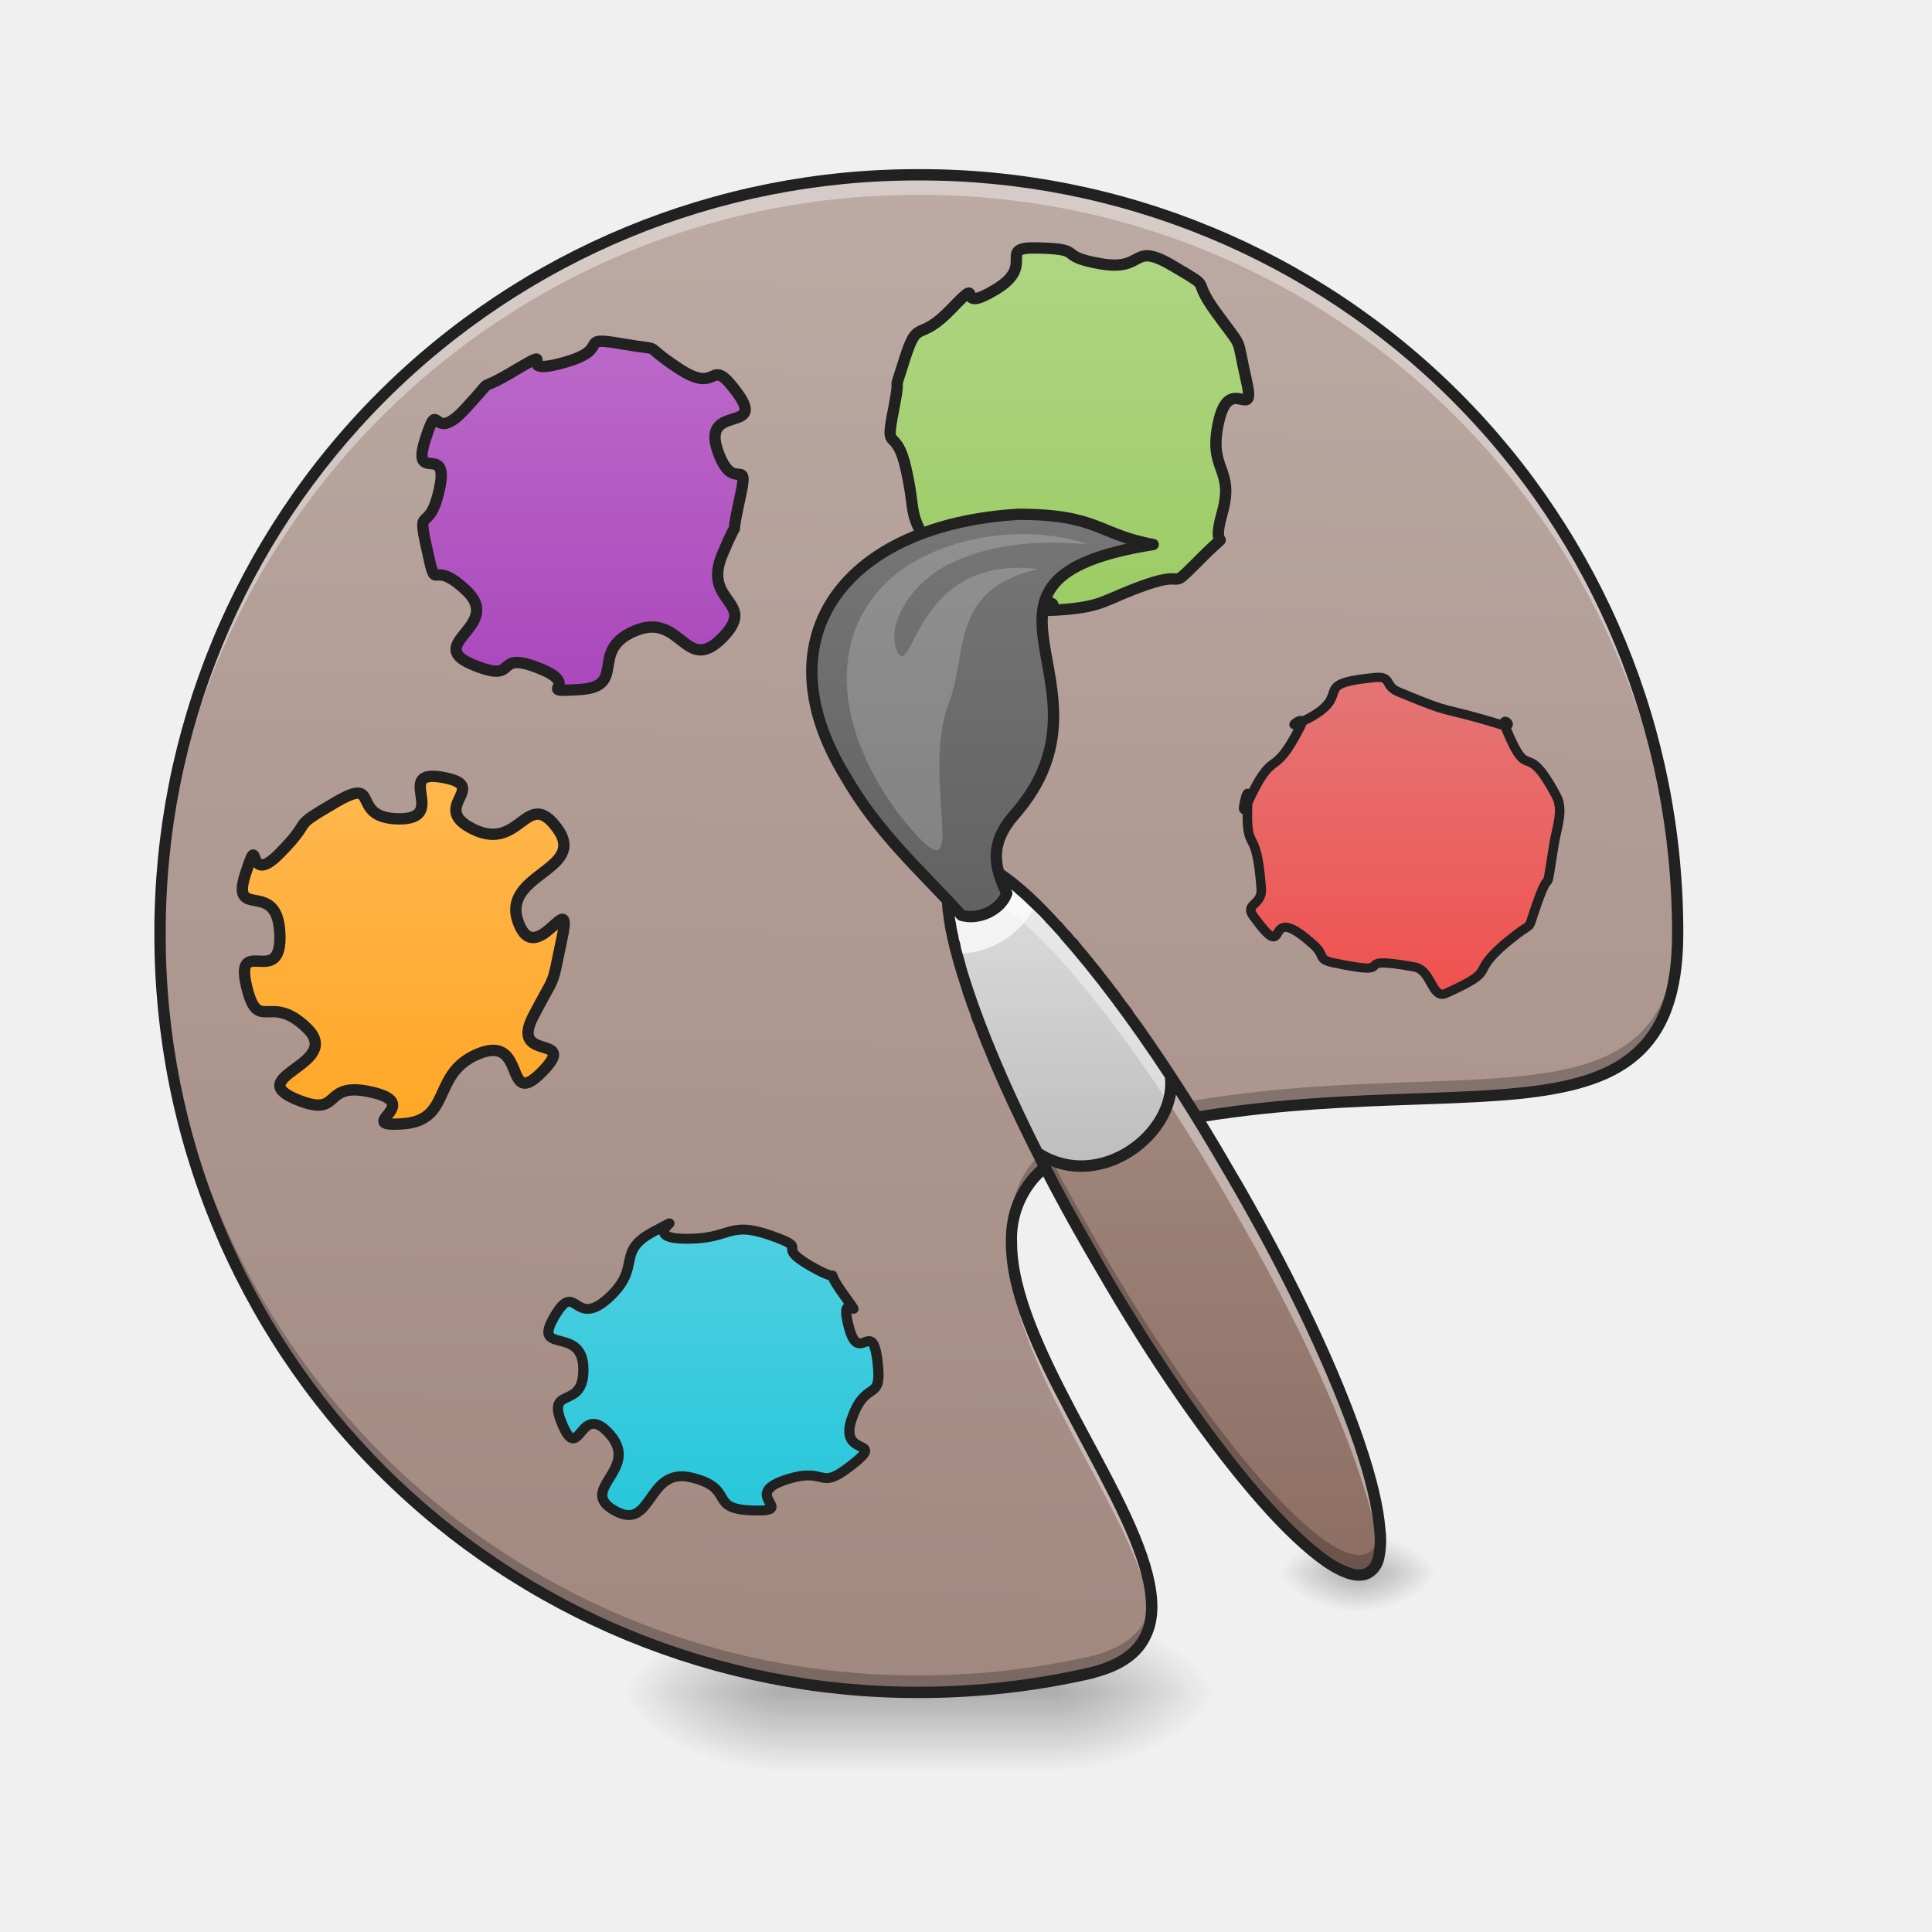
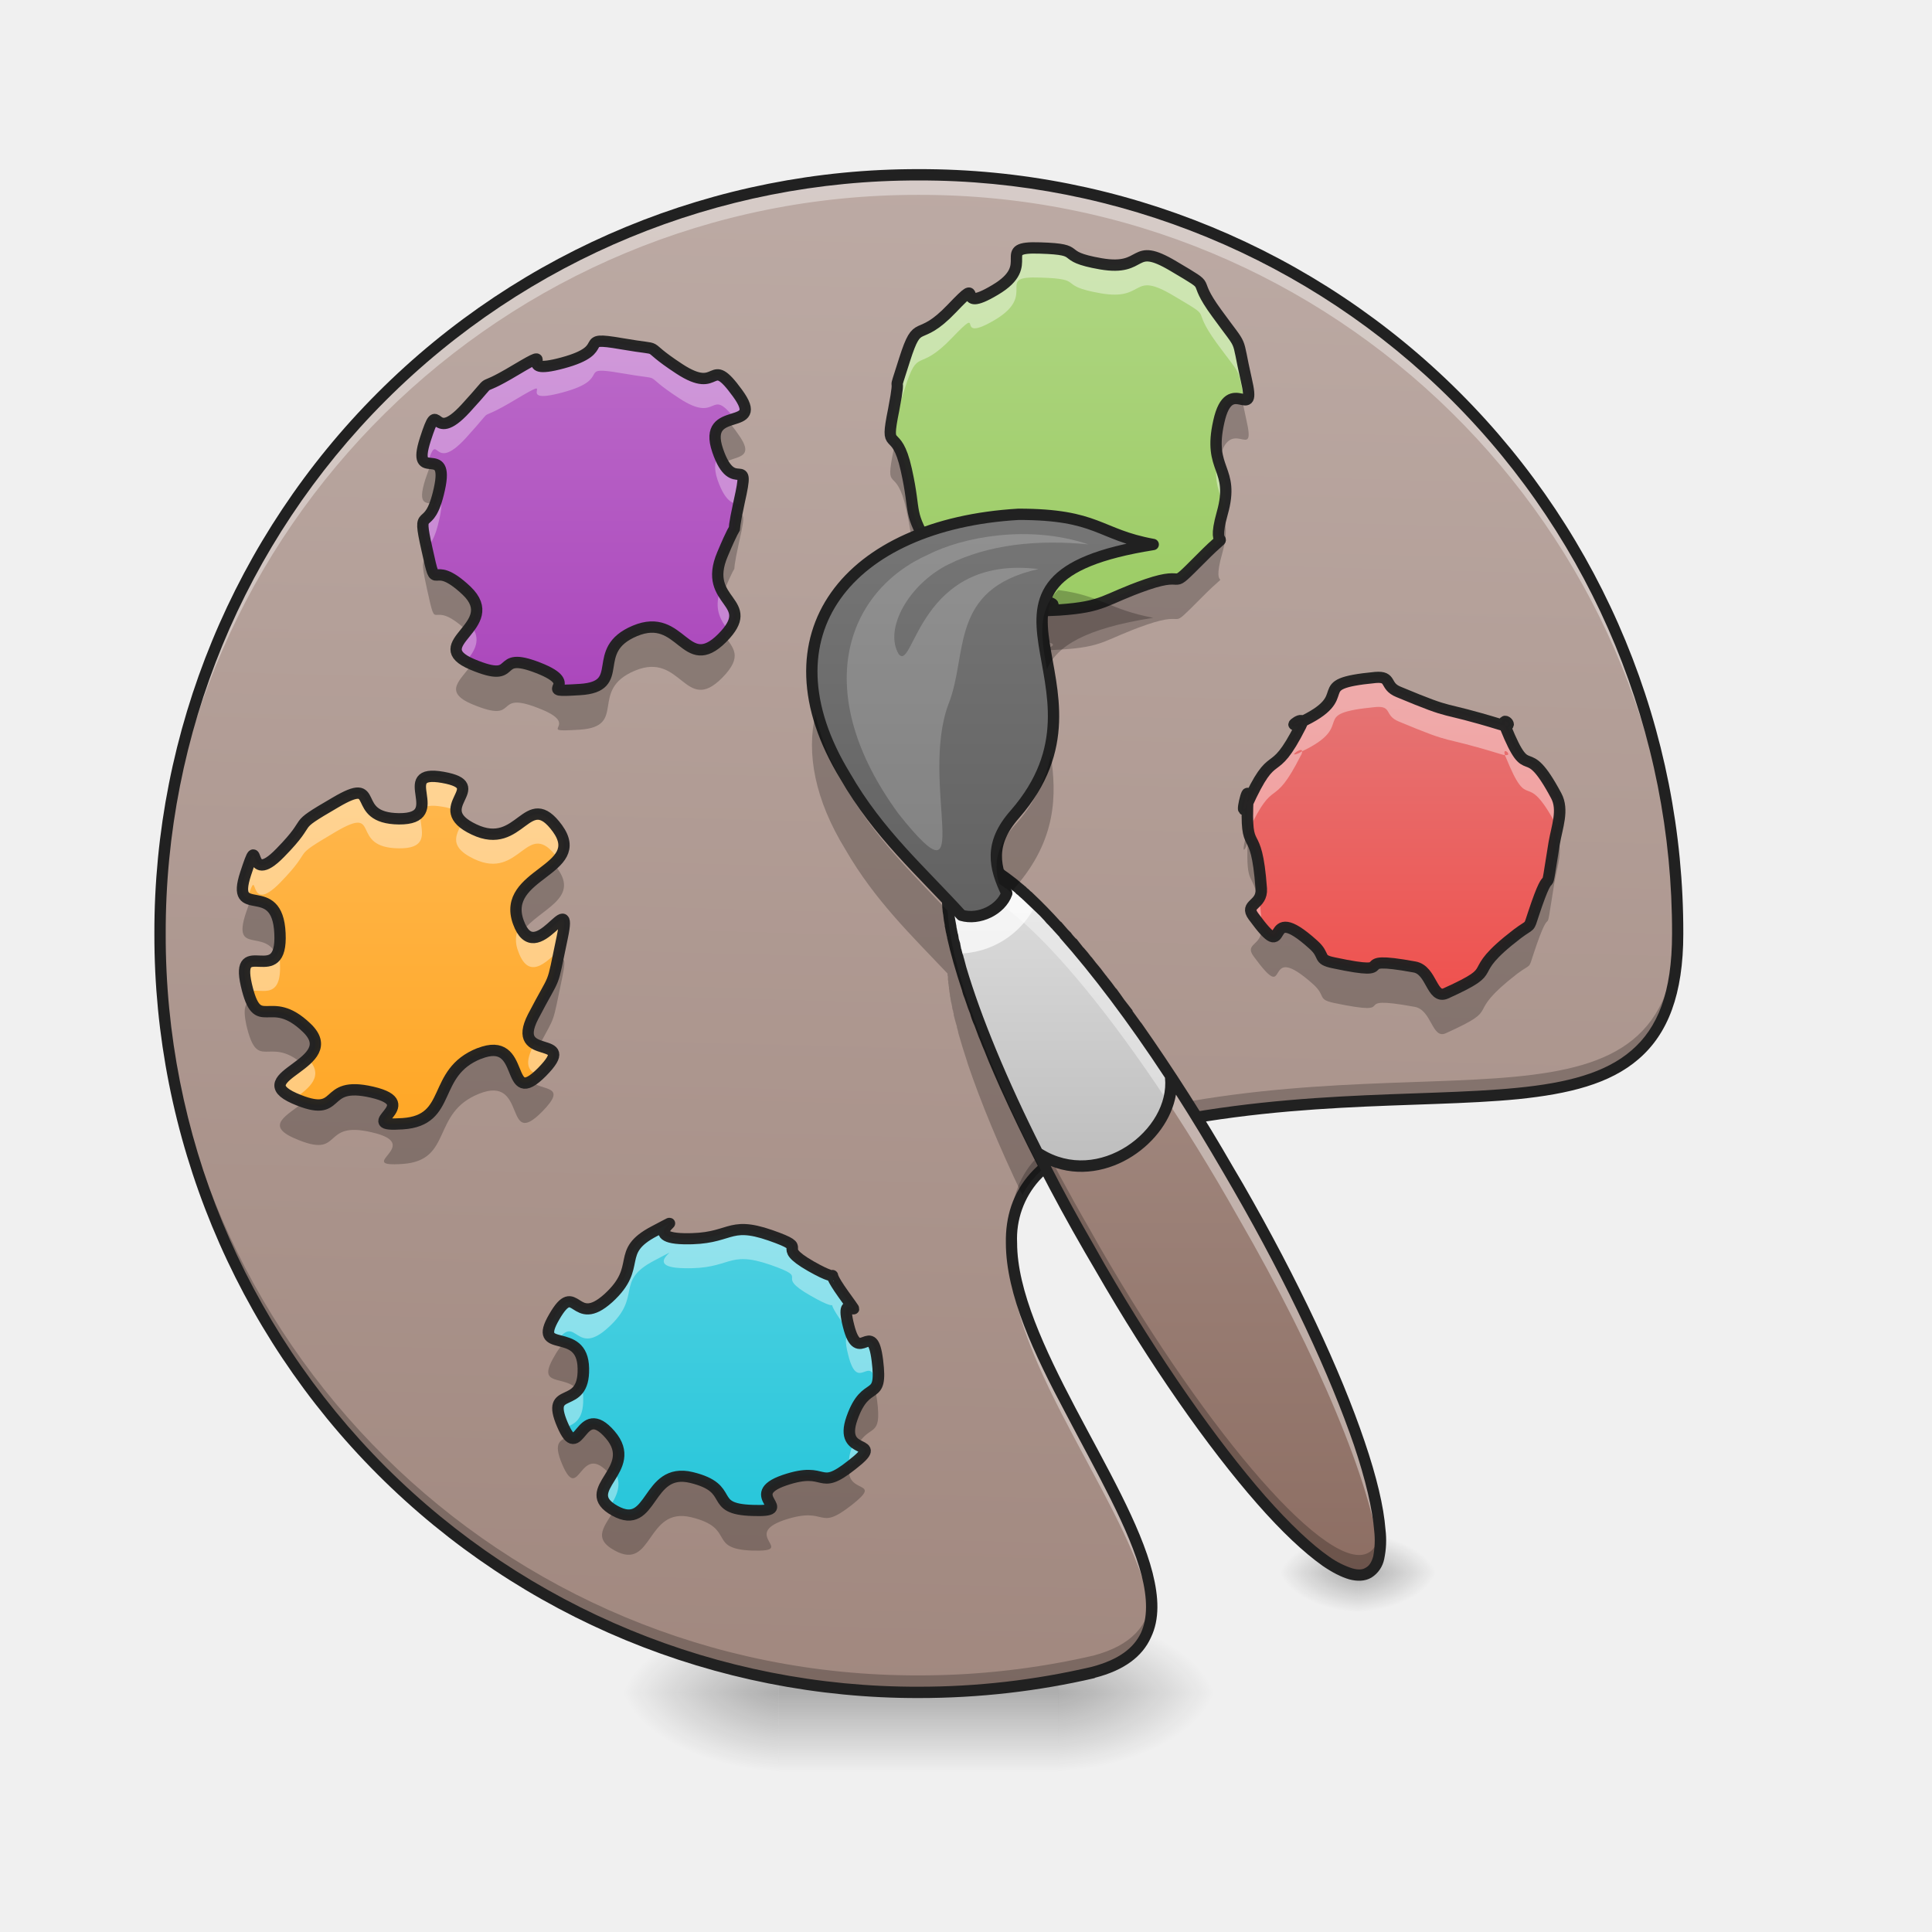
- <svg xmlns="http://www.w3.org/2000/svg" width="22pt" height="22pt" viewBox="0 0 22 22">
+ <svg xmlns="http://www.w3.org/2000/svg" width="22" height="22">
  <defs>
    <radialGradient id="a" gradientUnits="userSpaceOnUse" cx="450.909" cy="189.579" fx="450.909" fy="189.579" r="21.167" gradientTransform="matrix(0 -.05372 -.09669 0 30.155 43.722)">
      <stop offset="0" stop-opacity=".314" />
      <stop offset=".222" stop-opacity=".275" />
      <stop offset="1" stop-opacity="0" />
    </radialGradient>
    <radialGradient id="b" gradientUnits="userSpaceOnUse" cx="450.909" cy="189.579" fx="450.909" fy="189.579" r="21.167" gradientTransform="matrix(0 .05372 .09669 0 -9.234 -5.175)">
      <stop offset="0" stop-opacity=".314" />
      <stop offset=".222" stop-opacity=".275" />
      <stop offset="1" stop-opacity="0" />
    </radialGradient>
    <radialGradient id="c" gradientUnits="userSpaceOnUse" cx="450.909" cy="189.579" fx="450.909" fy="189.579" r="21.167" gradientTransform="matrix(0 -.05372 .09669 0 -9.234 43.722)">
      <stop offset="0" stop-opacity=".314" />
      <stop offset=".222" stop-opacity=".275" />
      <stop offset="1" stop-opacity="0" />
    </radialGradient>
    <radialGradient id="d" gradientUnits="userSpaceOnUse" cx="450.909" cy="189.579" fx="450.909" fy="189.579" r="21.167" gradientTransform="matrix(0 .05372 -.09669 0 30.155 -5.175)">
      <stop offset="0" stop-opacity=".314" />
      <stop offset=".222" stop-opacity=".275" />
      <stop offset="1" stop-opacity="0" />
    </radialGradient>
    <linearGradient id="e" gradientUnits="userSpaceOnUse" x1="255.323" y1="233.5" x2="255.323" y2="254.667" gradientTransform="matrix(.00919 0 0 .04297 8.115 9.24)">
      <stop offset="0" stop-opacity=".275" />
      <stop offset="1" stop-opacity="0" />
    </linearGradient>
    <linearGradient id="f" gradientUnits="userSpaceOnUse" x1="222.223" y1="233.5" x2="232.806" y2="-168.667" gradientTransform="matrix(.04297 0 0 .04297 -.454 9.24)">
      <stop offset="0" stop-color="#a1887f" />
      <stop offset="1" stop-color="#bcaaa4" />
    </linearGradient>
-     <linearGradient id="g" gradientUnits="userSpaceOnUse" x1="316.08" y1="-15.064" x2="316.08" y2="-105.023" gradientTransform="scale(.80698)">
+     <linearGradient id="g" gradientUnits="userSpaceOnUse" x1="316.08" y1="-15.064" x2="316.08" y2="-105.023" gradientTransform="matrix(.0388 0 0 .03757 -4.146 17.949)">
      <stop offset="0" stop-color="#26c6da" />
      <stop offset="1" stop-color="#4dd0e1" />
    </linearGradient>
-     <linearGradient id="h" gradientUnits="userSpaceOnUse" x1="316.08" y1="-15.064" x2="316.08" y2="-105.023">
+     <linearGradient id="h" gradientUnits="userSpaceOnUse" x1="316.08" y1="-15.064" x2="316.08" y2="-105.023" gradientTransform="matrix(.04297 0 0 .04297 -9.072 13.458)">
      <stop offset="0" stop-color="#ffa726" />
      <stop offset="1" stop-color="#ffb74d" />
    </linearGradient>
-     <linearGradient id="i" gradientUnits="userSpaceOnUse" x1="316.08" y1="-15.064" x2="316.08" y2="-105.023">
+     <linearGradient id="i" gradientUnits="userSpaceOnUse" x1="316.08" y1="-15.064" x2="316.08" y2="-105.023" gradientTransform="matrix(.04297 0 0 .04297 -7.034 8.512)">
      <stop offset="0" stop-color="#ab47bc" />
      <stop offset="1" stop-color="#ba68c8" />
    </linearGradient>
-     <linearGradient id="j" gradientUnits="userSpaceOnUse" x1="316.08" y1="-15.064" x2="316.08" y2="-105.023">
+     <linearGradient id="j" gradientUnits="userSpaceOnUse" x1="316.08" y1="-15.064" x2="316.08" y2="-105.023" gradientTransform="matrix(.04297 0 0 .04297 -1.577 7.602)">
      <stop offset="0" stop-color="#9ccc65" />
      <stop offset="1" stop-color="#aed581" />
    </linearGradient>
    <radialGradient id="k" gradientUnits="userSpaceOnUse" cx="450.909" cy="189.579" fx="450.909" fy="189.579" r="21.167" gradientTransform="matrix(0 -.02686 -.04834 0 24.514 30.133)">
      <stop offset="0" stop-opacity=".314" />
      <stop offset=".222" stop-opacity=".275" />
      <stop offset="1" stop-opacity="0" />
    </radialGradient>
    <radialGradient id="l" gradientUnits="userSpaceOnUse" cx="450.909" cy="189.579" fx="450.909" fy="189.579" r="21.167" gradientTransform="matrix(0 .02686 .04834 0 6.412 5.685)">
      <stop offset="0" stop-opacity=".314" />
      <stop offset=".222" stop-opacity=".275" />
      <stop offset="1" stop-opacity="0" />
    </radialGradient>
    <radialGradient id="m" gradientUnits="userSpaceOnUse" cx="450.909" cy="189.579" fx="450.909" fy="189.579" r="21.167" gradientTransform="matrix(0 -.02686 .04834 0 6.412 30.133)">
      <stop offset="0" stop-opacity=".314" />
      <stop offset=".222" stop-opacity=".275" />
      <stop offset="1" stop-opacity="0" />
    </radialGradient>
    <radialGradient id="n" gradientUnits="userSpaceOnUse" cx="450.909" cy="189.579" fx="450.909" fy="189.579" r="21.167" gradientTransform="matrix(0 .02686 -.04834 0 24.514 5.685)">
      <stop offset="0" stop-opacity=".314" />
      <stop offset=".222" stop-opacity=".275" />
      <stop offset="1" stop-opacity="0" />
    </radialGradient>
    <linearGradient id="o" gradientUnits="userSpaceOnUse" x1="187.386" y1="195.04" x2="256.178" y2="75.89" gradientTransform="scale(.04297) rotate(-30 650.285 122.346)">
      <stop offset="0" stop-color="#8d6e63" />
      <stop offset="1" stop-color="#a1887f" />
    </linearGradient>
    <linearGradient id="p" gradientUnits="userSpaceOnUse" x1="221.972" y1="92.803" x2="264.305" y2="19.479" gradientTransform="scale(.04297) rotate(-30 650.285 122.346)">
      <stop offset="0" stop-color="#bdbdbd" />
      <stop offset="1" stop-color="#e0e0e0" />
    </linearGradient>
    <linearGradient id="q" gradientUnits="userSpaceOnUse" x1="243.417" y1="64.167" x2="243.417" y2="-41.667" gradientTransform="translate(0 -31.75)">
      <stop offset="0" stop-color="#616161" />
      <stop offset="1" stop-color="#757575" />
    </linearGradient>
-     <linearGradient id="r" gradientUnits="userSpaceOnUse" x1="316.08" y1="-15.064" x2="316.08" y2="-105.023">
+     <linearGradient id="r" gradientUnits="userSpaceOnUse" x1="316.08" y1="-15.064" x2="316.08" y2="-105.023" gradientTransform="matrix(.03618 0 0 .03514 4.356 11.713)">
      <stop offset="0" stop-color="#ef5350" />
      <stop offset="1" stop-color="#e57373" />
    </linearGradient>
  </defs>
  <path d="M12.05 19.273h1.821v-.91h-1.82zm0 0" fill="url(#a)" />
  <path d="M8.867 19.273H7.051v.91h1.816zm0 0" fill="url(#b)" />
  <path d="M8.867 19.273H7.051v-.91h1.816zm0 0" fill="url(#c)" />
  <path d="M12.05 19.273h1.821v.91h-1.82zm0 0" fill="url(#d)" />
  <path d="M8.867 19.047h3.184v1.137H8.867zm0 0" fill="url(#e)" />
  <path d="M10.46 1.992a8.621 8.621 0 0 0-8.64 8.64 8.624 8.624 0 0 0 8.64 8.641c.688 0 1.352-.078 1.993-.23 2.555-.68-3.355-5.227.281-6.137 3.641-.91 6.368.453 6.368-2.273 0-4.79-3.852-8.64-8.641-8.64zm0 0" fill="url(#f)" />
-   <path d="M271.896-23.481c-10.397 3.691 3.33 7.802-7.554 7.383-10.802-.336-3.736-5.37-14.458-8.055-10.721-2.684-9.015 13.34-18.113 8.139-9.097-5.202 6.092-9.984-1.137-18.626-7.229-8.641-7.147 7.551-11.29-2.433-4.142-9.984 5.198-3.104 4.955-13.76-.163-10.654-12.265-3.103-6.904-12.584 5.28-9.48 4.548 3.104 12.833-4.614 8.285-7.803 1.381-11.243 10.884-16.36 9.503-5.118-4.305 1.593 6.985 1.845 11.372.252 10.154-4.53 20.469-.839 10.234 3.692.406 2.098 9.584 7.551 9.179 5.37 1.869-1.594 7.717 6.88 5.93 8.557-1.3-2.35 1.218 7.718 2.437 10.068 5.523-2.265 6.823 8.474 1.3 10.74-2.6 4.111-6.01 14.095-3.412 9.9 8.447 4.614 0 11.41-8.367 6.88-5.524.084-16.002 3.776zm0 0" transform="matrix(.0481 0 0 .04656 -4.146 17.949)" fill="url(#g)" stroke-width="2.421" stroke-linecap="round" stroke-linejoin="round" stroke="#212121" />
-   <path d="M338.093-34.015c-12.817 5.09-6.909 17.725-20.271 18.634-13.363.91 6-5.09-8.09-8.363-13.999-3.272-7.272 7.454-20.635 1.637-13.271-5.909 13.272-9.181 3.273-18.726-9.908-9.544-12.908 2-15.999-11.363-3-13.362 9.636 1.182 8.908-13.635-.636-14.816-13.271-3.09-9.09-15.816 4.182-12.726-.363 4.272 9.181-5.545 9.545-9.727 2-6 14.635-13.363 12.545-7.362 3.364 4.182 16.817 4.364 13.453.09-1.636-13.363 11.635-11 13.18 2.364-4.181 7.91 8.272 13.818 12.363 5.908 13.999-11.363 22.089-.273 8.09 11.18-14.999 11.908-10.363 24.816 4.636 12.908 14.635-10.181 11.636 4.09-3 14.363-1.364 8.727-7.727 20.998-6.272 12.272 12.544 4.273 2.363 14.635-10.18 10.272-3.817-9.999-16.634-4.908zm0 0" transform="matrix(.04297 0 0 .04297 -9.072 13.458)" fill="url(#h)" stroke-width="3" stroke-linecap="round" stroke-linejoin="round" stroke="#212121" />
-   <path d="M331.949-30.913c-12.363 5.182-1.818 14.817-14.635 15.544-12.817.819 1.363-.909-10.999-5.726-12.362-4.818-4.454 4.545-17.453-.91-12.908-5.453 8.272-10.18-1.545-19.543-9.908-9.363-7.636 1.909-10.454-10.908-2.909-12.817.455-3.272 3.273-15.998 2.818-12.726-7.636-1-3.727-13.181 3.908-12.18 1.272 2 10.635-8.181 9.272-10.09 1.273-3 13.362-10.272 12.09-7.18-1.454 1.91 12.363-1.818 13.817-3.727 3-7.272 15.635-5.09 12.635 2.181 4.181-.637 15.271 6.636 11.09 7.272 7.636-4.273 15.453 6.453 7.818 10.727-9.544 2.637-5.272 15.18 4.272 12.545 8.817-.181 5.727 13.545-3 13.726 1.09.818-4.454 13.999-5.545 13.09 9.726 12.271-.091 22.18-9.818 9.817-10.727-7.09-23.09-1.91zm0 0" transform="matrix(.04297 0 0 .04297 -7.034 8.512)" fill="url(#i)" stroke-width="3" stroke-linecap="round" stroke-linejoin="round" stroke="#212121" />
+   <path d="M8.93 16.855c-.5.172.16.364-.364.344-.52-.015-.18-.25-.695-.375-.516-.125-.434.621-.871.38-.438-.243.293-.466-.055-.868-.347-.402-.343.352-.543-.113-.199-.465.25-.145.239-.641-.008-.496-.59-.145-.332-.586.253-.441.218.145.617-.215.398-.363.066-.523.523-.761.457-.239-.207.074.336.085.547.012.488-.21.985-.039.492.172.02.098.46.352.442.25.09-.074.372.32.285.399-.063-.11.058.36.117.468.266-.106.328.394.063.5-.125.192-.289.656-.164.461.406.215 0 .532-.402.32-.265.004-.77.175zm0 0" fill="url(#g)" />
+   <path d="M5.457 11.996c-.55.219-.297.762-.871.8-.574.04.258-.218-.348-.358-.601-.141-.312.32-.886.07-.57-.254.57-.395.14-.805-.426-.41-.554.086-.687-.488-.13-.574.414.05.382-.586-.027-.637-.57-.133-.39-.68.18-.547-.016.184.394-.238.41-.418.086-.258.63-.574.538-.317.144.18.722.187.578.004-.07-.574.5-.472.566.101-.18.34.355.593.532.254.602-.488.95-.011.347.48-.645.511-.446 1.066.2.555.63-.438.5.176-.129.617-.058.375-.332.902-.27.527.54.184.102.629-.438.441-.164-.43-.715-.21zm0 0" fill="url(#h)" />
+   <path d="M7.23 7.184c-.53.222-.078.636-.628.668-.551.035.058-.04-.473-.247s-.191.196-.75-.039c-.555-.234.355-.437-.066-.84-.426-.402-.329.083-.45-.468-.125-.551.02-.14.14-.688.122-.547-.327-.043-.16-.566.169-.524.055.086.458-.352.398-.433.054-.129.574-.441.52-.309-.063.082.531-.078.594-.16.13-.313.672-.219.543.094.18-.027.656.285.477.313.329-.183.664.278.336.46-.41.113-.226.652.183.539.379-.008.246.582-.129.59.047.035-.191.601-.239.563.418.528-.004.954-.422.421-.461-.305-.993-.082zm0 0" fill="url(#i)" />
  <path d="M10.46 1.992a8.621 8.621 0 0 0-8.64 8.754 8.623 8.623 0 0 1 8.64-8.527 8.623 8.623 0 0 1 8.642 8.504v-.09c0-4.79-3.852-8.64-8.641-8.64zm1.06 12.27c-.094 1.226 1.476 3.043 1.59 4.14.117-1-1.497-2.832-1.59-4.14zm0 0" fill="#fff" fill-opacity=".392" />
  <path d="M19.102 10.516c-.051 2.625-2.762 1.296-6.368 2.195-.957.238-1.254.73-1.214 1.34.035-.52.363-.93 1.214-1.145 3.641-.91 6.368.453 6.368-2.273v-.117zm-17.282.02v.097a8.624 8.624 0 0 0 8.64 8.64c.688 0 1.352-.078 1.993-.23.527-.137.692-.445.656-.848-.027.309-.218.54-.656.657a8.798 8.798 0 0 1-1.992.226 8.62 8.62 0 0 1-8.64-8.543zm0 0" fill-opacity=".235" />
-   <path d="M340.572-22.017c-11.544 4-10.999 5.908-23.27 6.726-12.272.727 6.363-1.182-6.09-2.545-12.454-1.273-9.909 1-22.271-4.181-12.453-5.182 1.09 1.727-5.454-9.09-6.545-10.727-3.909-9.09-6.636-21.362-2.727-12.272-5.817-3.636-3.363-15.817 2.363-12.18-.818-1.636 2.909-13.362 3.727-11.635 3.363-3.909 12.544-13.544 9.272-9.727-.091 2 11.453-4.909 11.545-6.817-.454-11.544 11.908-11.09 12.363.364 4 2.091 16.09 4.182 12.09 2.09 7.817-6.182 19.27.636 11.363 6.727 4 2.272 11.454 12.453 7.454 10.272 5 5.273 7.817 17.544 2.818 12.18-4.363-2-7.272 11.18-3 13.181 4.364 12.09.91 24.271-3.455 12.272 3.817 2.455-5.546 11.908-9.453 9.454-2.817 3-14.453 7zm0 0" transform="matrix(.04297 0 0 .04297 -1.577 7.602)" fill="url(#j)" stroke-width="3" stroke-linecap="round" stroke-linejoin="round" stroke="#212121" />
+   <path d="M13.059 6.656c-.496.172-.473.254-1 .29-.528.03.273-.051-.262-.11-.535-.055-.426.043-.957-.18-.535-.222.047.074-.235-.39-.28-.461-.168-.391-.285-.918-.117-.528-.25-.157-.144-.68.101-.523-.035-.07.125-.574.16-.5.144-.168.539-.582.398-.418-.004.086.492-.211.496-.293-.02-.496.512-.477.531.016.172.09.691.18.52.09.336-.266.828.027.489.29.172.098.492.535.32.442.215.227.336.754.121.524-.187-.086-.312.48-.129.567.187.52.039 1.044-.148.527.164.105-.238.511-.407.407-.121.13-.621.301zm0 0" fill="url(#j)" />
  <path d="M15.465 17.91h.906v-.457h-.906zm0 0" fill="url(#k)" />
  <path d="M15.465 17.91h-.91v.453h.91zm0 0" fill="url(#l)" />
  <path d="M15.465 17.91h-.91v-.457h.91zm0 0" fill="url(#m)" />
  <path d="M15.465 17.91h.906v.453h-.906zm0 0" fill="url(#n)" />
+   <path d="M14.082 4.54c-.07-.005-.152.03-.203.26-.05.223-.031.348 0 .454.125-.563.434.043.312-.48-.023-.102-.035-.169-.046-.227-.02-.004-.04-.008-.063-.008zm-3.89.495c-.005.027-.012.055-.016.086-.106.524.027.152.144.68.117.527.004.457.285.922.282.46-.3.164.235.386.531.227.422.13.957.184.535.055-.266.14.262.105.527-.03.504-.113 1-.285.5-.172.214.102.62-.304.403-.407.09.015.239-.508.066-.235.039-.356.004-.465-.004.004-.004.008-.004.008-.148.527.164.105-.238.511-.407.407-.121.13-.621.301-.496.172-.473.254-1 .29-.528.03.273-.051-.262-.11-.535-.055-.426.043-.957-.18-.535-.222.047.074-.235-.39-.28-.461-.168-.391-.285-.918-.047-.203-.093-.274-.129-.313zm0 0" fill-opacity=".235" />
+   <path d="M11.797 2.82c-.453-.004.015.196-.465.48-.496.298-.094-.206-.492.212-.395.414-.38.082-.54.582-.16.504-.023.05-.124.574-.059.281-.047.305-.004.348 0-.004 0-.008.004-.012.101-.524-.035-.07.125-.574.16-.5.144-.168.539-.582.398-.414-.004.086.492-.207.496-.297-.02-.5.512-.48.531.015.172.089.691.179.52.09.336-.266.828.027.489.29.172.098.492.54.297.405.23.253.313.648.05.004.074-.024.023-.235-.12-.527-.015-.312-.336-.754-.32-.437-.003-.246-.492-.535-.492-.293-.308.063-.828-.027s-.16-.164-.691-.18c-.016-.004-.031-.004-.047-.004zm2.066 2.383c-.05.3.032.414.075.567.062-.29-.032-.387-.075-.567zm0 0" fill="#fff" fill-opacity=".392" />
+   <path d="M13.059 6.656c-.496.172-.473.254-1 .29-.528.03.273-.051-.262-.11-.535-.055-.426.043-.957-.18-.535-.222.047.074-.235-.39-.28-.461-.167-.391-.285-.918-.117-.528-.25-.157-.144-.68.101-.523-.035-.07.125-.574.16-.5.144-.168.539-.582.398-.418-.004.086.492-.211.496-.293-.02-.496.512-.477.531.016.172.09.691.18.52.09.336-.266.828.027.489.29.172.098.492.535.32.442.215.227.336.754.122.524-.187-.086-.312.48-.129.567.187.52.039 1.044-.148.527.164.105-.238.511-.407.407-.121.13-.621.301zm0 0" fill="none" stroke-width=".129" stroke-linecap="round" stroke-linejoin="round" stroke="#212121" stroke-opacity=".961" />
  <path d="M10.46 1.926a8.686 8.686 0 0 0-8.702 8.707 8.686 8.686 0 0 0 8.703 8.703c.691 0 1.363-.078 2.004-.227l.004-.004c.332-.085.539-.242.636-.457.102-.21.09-.46.02-.738-.14-.55-.527-1.21-.879-1.879-.351-.668-.664-1.336-.664-1.879a.99.99 0 0 1 .25-.707c.18-.199.473-.363.918-.476 1.809-.453 3.395-.34 4.54-.453.573-.059 1.042-.172 1.37-.457.332-.286.508-.735.508-1.426a8.687 8.687 0 0 0-8.707-8.707zm0 .129a8.557 8.557 0 0 1 8.58 8.578c0 .672-.165 1.074-.462 1.328-.297.258-.738.371-1.3.426-1.13.113-2.727 0-4.56.457-.46.117-.78.289-.984.515-.203.227-.285.5-.28.793 0 .59.323 1.27.679 1.938.351.672.734 1.332.867 1.851.066.262.07.48-.008.653-.082.172-.25.304-.558.386a8.628 8.628 0 0 1-1.973.227 8.55 8.55 0 0 1-8.574-8.574 8.554 8.554 0 0 1 8.574-8.578zm0 0" fill="#212121" />
  <path d="M10.922 9.836c.437-.254 1.808 1.309 3.062 3.484l.114.196c1.257 2.175 1.922 4.14 1.488 4.394-.438.25-1.809-1.308-3.063-3.484l-.113-.2c-1.258-2.171-1.922-4.14-1.488-4.39zm0 0" fill="url(#o)" />
  <path d="M10.793 10.098c-.07.648.566 2.312 1.617 4.129l.113.199c1.258 2.18 2.625 3.734 3.063 3.484.11-.066.148-.234.129-.488-.016.129-.059.219-.13.258-.437.254-1.804-1.301-3.062-3.48l-.113-.2c-.945-1.633-1.555-3.145-1.617-3.902zm0 0" fill-opacity=".235" />
  <path d="M10.922 9.836c-.36.207.031 1.586.894 3.293.692.46 1.602-.223 1.516-.875-1.05-1.598-2.047-2.629-2.41-2.418zm0 0" fill="url(#p)" />
  <path d="M11.027 9.809a.193.193 0 0 0-.105.027c-.117.066-.156.262-.121.555.02-.106.058-.176.12-.215.438-.25 1.806 1.304 3.063 3.484l.114.2c.918 1.585 1.52 3.054 1.609 3.835.11-.613-.531-2.316-1.61-4.18l-.113-.195c-1.171-2.03-2.433-3.515-2.957-3.511zm0 0" fill="#fff" fill-opacity=".392" />
  <path d="M11.023 9.809a.19.19 0 0 0-.101.027c-.172.098-.172.473-.027 1.023h.003c.399 0 .739-.23.899-.562-.313-.309-.574-.48-.754-.488h-.02zm0 0" fill="#fff" fill-opacity=".706" />
  <path d="M11.027 9.742c-.011 0-.027 0-.039.004a.286.286 0 0 0-.097.031c-.098.059-.149.172-.16.32 0 .005-.004.012-.004.016v.172c0 .012.003.024.003.035v.012c0 .012.004.027.004.04v.007c.004.016.004.031.008.047v.004c.004.035.008.07.016.105v.012c.004.012.004.023.008.039 0 .008.004.016.004.023.003.008.003.02.007.028 0 .011.004.023.008.035v.008c.04.18.098.383.172.605v.004l.012.04c.011.026.02.054.031.085a1.495 1.495 0 0 0 .047.129.813.813 0 0 0 .05.137l.048.129c.02.043.035.09.054.132 0 .004.004.008.004.008.02.047.035.09.055.137a16.238 16.238 0 0 0 .129.297c.261.578.586 1.219.968 1.879l.114.195c.629 1.094 1.289 2.031 1.844 2.664.28.32.535.559.75.711.109.074.207.125.3.152.09.024.18.024.254-.02a.322.322 0 0 0 .145-.21 1.02 1.02 0 0 0 .015-.336c-.02-.262-.101-.602-.238-1.004-.27-.8-.754-1.836-1.383-2.93l-.117-.199a21.442 21.442 0 0 0-1.043-1.637c0-.003-.004-.003-.004-.003l-.094-.13c0-.003-.003-.007-.003-.011l-.094-.121c-.028-.043-.059-.082-.086-.121l-.012-.012a2.166 2.166 0 0 0-.086-.113c-.004-.004-.008-.008-.012-.016-.027-.031-.05-.066-.078-.101-.004 0-.004-.004-.007-.008a1.71 1.71 0 0 1-.079-.098c-.007-.008-.011-.016-.02-.023-.023-.032-.05-.063-.077-.094l-.012-.012c-.023-.031-.05-.062-.074-.094-.004 0-.004-.004-.008-.004-.02-.023-.04-.042-.055-.066a517.89 517.89 0 0 0-.023-.023l-.012-.012a12.276 12.276 0 0 1-.078-.09h-.004a5.39 5.39 0 0 0-.316-.324l-.004-.004a.104.104 0 0 0-.024-.02l-.023-.023-.016-.012a.105.105 0 0 0-.03-.027c-.005-.004-.005-.008-.009-.008a2.384 2.384 0 0 0-.172-.137c-.011-.007-.027-.02-.039-.027-.011-.012-.027-.02-.039-.027-.011-.008-.027-.016-.039-.024-.004-.004-.012-.008-.02-.011-.003-.004-.007-.004-.011-.008l-.02-.012a.03.03 0 0 1-.015-.008c-.008-.004-.012-.008-.02-.008-.008-.007-.015-.011-.023-.015-.004 0-.008 0-.008-.004a.563.563 0 0 0-.223-.055zm.004.13a.578.578 0 0 1 .121.026h.004c.004.004.012.004.016.008h.004a.03.03 0 0 0 .02.008c.003.004.003.004.007.004.012.008.024.012.035.02.008.003.02.011.032.015a.085.085 0 0 1 .02.012c.003.004.007.004.01.008.005.004.009.004.012.007.016.012.032.02.051.032.008.008.02.015.028.023h.004c.007.008.02.016.03.024.044.03.087.066.13.101.004.004.008.004.008.008a.104.104 0 0 0 .023.02c.008.007.016.011.02.019a.069.069 0 0 1 .019.016c.012.007.02.02.031.027l.008.008c.055.05.113.11.176.168l.058.062c.004.008.012.012.016.02.02.02.04.039.059.062.007.004.011.012.015.016l.075.082c.003.004.007.008.007.012.364.41.778.957 1.196 1.593.03.293-.153.598-.438.782-.281.18-.644.23-.965.027-.398-.789-.695-1.512-.86-2.07-.007-.032-.019-.067-.026-.098a.12.12 0 0 1-.008-.031l-.008-.02-.012-.047c0-.004 0-.007-.004-.011l-.011-.059v-.004l-.016-.05c0-.008-.004-.02-.004-.028s-.004-.016-.004-.023c-.004-.012-.008-.024-.008-.032 0-.007-.004-.011-.004-.02-.003-.01-.003-.023-.007-.034v-.008c-.012-.059-.02-.113-.028-.164v-.004c0-.012 0-.024-.004-.035v-.008-.031c-.004-.004-.004-.008-.004-.016v-.02-.039-.003-.04-.035-.004-.03s0-.005.004-.005v-.023c.012-.09.04-.152.075-.184l.011-.008c.004-.003.008-.003.012-.007s.008-.004.012-.008c.004 0 .008 0 .011-.004.008 0 .02-.004.028-.004s.015-.004.023-.004zm2.36 2.593c.18.281.359.578.539.887l.113.195c.629 1.09 1.105 2.121 1.375 2.91.133.395.21.727.23.973a.974.974 0 0 1-.011.293c-.02.07-.047.109-.086.129-.035.023-.082.027-.153.007a.968.968 0 0 1-.261-.132c-.203-.141-.45-.375-.727-.688-.547-.625-1.203-1.559-1.832-2.644l-.113-.2c-.18-.312-.348-.617-.5-.918.32.13.668.059.933-.113.254-.164.446-.422.493-.7zm0 0" fill="#212121" />
  <path d="M269.883-78.74c-44.995 2.636-68.811 31.815-45.904 69.357 8.817 15.362 20.18 25.18 30.815 36.905 4.636 1.364 10.453-1.454 11.999-5.817-3.273-6.909-4.818-13.09 2.181-20.998 29.997-34.452-21.634-62.176 36.633-71.448-14.544-2.636-14.544-8-35.724-8zm0 0" transform="matrix(.04297 0 0 .04297 0 9.24)" fill="url(#q)" stroke-width="3" stroke-linecap="round" stroke-linejoin="round" stroke="#212121" />
  <path d="M10.234 9.27c-1.02-1.391-.601-2.54.34-2.957.387-.196 1.137-.344 1.82-.114-.57-.058-1.136 0-1.593.227-.453.226-.739.738-.567 1.023.172.211.227-1.136 1.59-.969-1.023.23-.797.97-1.023 1.536-.34.91.34 2.39-.567 1.254zm0 0" fill="#fff" fill-opacity=".196" />
-   <path d="M357.213-30.752c-17.921 14.118-3.779 10.56-22.563 19.343-4.427 2.001-4.427-7.56-9.825-8.56-22.455-4.224-2.915 3.558-25.37-1.334-5.398-1.112-2.483-2.223-6.478-5.892-16.841-15.675-6.585 8.116-18.892-9.227-2.915-4.113 2.807-3.446 2.483-8.893-1.62-22.901-5.182-9.005-4.21-29.794.215-4.89-2.7 7.893-.54 3.002 9.068-20.677 7.88-7.115 17.165-26.013 2.267-4.447-5.182 1.334-.54-.89 19.433-9.116 1.512-12.562 24.075-14.785 5.29-.445 2.699 2.779 7.233 4.669 18.893 8.115 11.552 4.113 32.388 10.672 4.966 1.445-.54-3.78 1.295.778 7.665 19.455 5.83 2.668 15.978 22.234 2.375 4.558.216 10.116-.647 15.341-3.455 22.234-.108 2.89-6.586 23.123-1.511 4.78-.648 2.89-4.966 6.226zm0 0" transform="matrix(.03618 0 0 .03514 4.356 11.713)" fill="url(#r)" stroke-width="3" stroke-linecap="round" stroke-linejoin="round" stroke="#212121" />
+   <path d="M17.281 10.633c-.648.496-.136.37-.816.68-.16.07-.16-.266-.356-.301-.812-.149-.105.125-.918-.047-.195-.04-.09-.078-.234-.207-.61-.551-.238.285-.684-.324-.105-.145.102-.121.09-.313-.058-.805-.187-.316-.152-1.047.008-.172-.098.278-.02.106.329-.727.286-.25.621-.914.083-.157-.187.046-.019-.032.703-.32.055-.441.871-.52.191-.015.098.098.262.165.683.285.418.144 1.172.375.18.05-.02-.133.047.027.277.684.21.094.578.781.086.16.007.356-.024.54-.125.78-.004.101-.238.812-.055.168-.023.102-.18.219zm0 0" fill="url(#r)" />
+   <path d="M6.441 15.29c-.035.015-.078.062-.132.16-.207.355.125.198.27.378.038-.043.066-.117.062-.246-.004-.2-.102-.262-.2-.293zm3.52.519c-.059.062-.164.062-.262.34-.074.203 0 .269.067.308.14-.25.277-.074.222-.508-.008-.062-.02-.11-.027-.14zm-3.207.402c-.133.008-.18.238-.274.144-.097.047-.187.063-.078.32.2.466.196-.288.543.114l.012.012c.078-.13.152-.278-.012-.465-.082-.094-.144-.125-.191-.125zm2.918.492c-.371.281-.25-.015-.742.152-.5.172.16.364-.364.344-.52-.015-.18-.25-.695-.375-.516-.125-.434.621-.871.38-.004-.005-.008-.005-.008-.009-.094.176-.258.317.008.461.438.242.355-.504.871-.379s.176.36.695.38c.524.015-.136-.177.364-.348.504-.168.367.144.77-.172.37-.293-.079-.11-.028-.434zm0 0M6.305 9.836c-.188.176-.528.316-.403.664a.41.41 0 0 0 .051.102c.188-.25.649-.364.395-.711-.016-.02-.028-.04-.043-.055zm-3.45.406c-.015.035-.03.086-.058.164-.152.469.223.164.351.473.032-.047.047-.125.04-.25-.008-.211-.075-.297-.153-.336-.07.031-.101 0-.117-.035a.293.293 0 0 1-.063-.016zm3.551.68c-.015 0-.035.015-.062.039-.055.258-.055.2-.274.617-.117.23-.03.293.067.332.195-.367.148-.219.265-.777.032-.156.032-.207.004-.211zm-3.543.48c-.066.012-.101.067-.058.27.129.547.25.117.632.437.137-.105.239-.23.055-.406-.363-.351-.512-.039-.629-.3zm2.746.559a.44.44 0 0 0-.152.035c-.55.219-.297.762-.871.8-.574.04.258-.218-.348-.358-.562-.133-.347.261-.777.109-.184.152-.45.265-.11.414.575.254.286-.211.887-.066.606.14-.226.398.348.359.574-.04.32-.582.871-.8.55-.22.277.648.715.206.312-.316-.016-.23-.125-.351-.227.132-.133-.356-.438-.348zm0 0M8.285 4.793c-.101.039-.191.11-.113.336.023.059.043.105.062.144.145-.085.383-.043.164-.34a1.075 1.075 0 0 0-.113-.14zm-3.375.484c-.015.035-.035.09-.066.18-.102.32.023.258.113.285.016-.043.031-.101.047-.172.062-.27-.02-.285-.094-.293zm3.48.575c-.07.347.051-.047-.163.46-.09.215-.055.34.007.442.227-.54.055-.004.184-.59.078-.336.047-.3-.027-.312zm-3.511.48c-.063.07-.094.027-.016.379.121.55.024.07.45.469v.004c.101-.125.195-.27 0-.457-.403-.38-.336.03-.434-.395zm2.547.809a.507.507 0 0 0-.196.043c-.53.222-.078.636-.628.668-.551.035.058-.04-.473-.247s-.191.196-.75-.039c0 0-.004-.003-.008-.003-.113.175-.34.312.008.457.559.234.219-.165.75.043.531.203-.078.28.473.246.55-.036.097-.45.628-.672.532-.223.57.508.993.082.246-.25.12-.34.027-.485-.008.008-.02.02-.027.032-.364.363-.446-.125-.797-.125zm0 0M14.203 9.488c-.015.004-.078.29-.012.149a.117.117 0 0 1 .016-.04c0-.019 0-.042.004-.066 0-.031-.004-.043-.008-.043zm.004.11c-.02.511.059.324.117.652a.17.17 0 0 0 .04-.129c-.036-.465-.094-.496-.13-.582-.007.02-.02.04-.027.059zm3.512-.09c-.008.031-.012.062-.02.094-.125.78-.004.101-.238.812-.055.168-.023.102-.18.219-.648.496-.136.37-.816.68-.16.07-.16-.266-.356-.301-.812-.149-.105.125-.918-.047-.195-.04-.09-.078-.234-.207-.562-.508-.289.168-.598-.215 0 .012 0 .023.004.031.012.192-.195.168-.09.313.446.61.075-.223.684.324.145.133.04.168.234.21.813.169.106-.105.918.044.196.035.196.375.356.3.68-.308.168-.18.816-.68.157-.116.125-.046.18-.218.234-.71.113-.027.238-.808.031-.188.11-.383.024-.543 0-.004-.004-.004-.004-.008zm0 0" fill-opacity=".235" />
+   <path d="M271.896-23.481c-10.397 3.691 3.33 7.802-7.554 7.383-10.802-.336-3.736-5.37-14.458-8.055-10.721-2.684-9.015 13.34-18.113 8.139-9.097-5.202 6.092-9.984-1.137-18.626-7.229-8.641-7.147 7.551-11.29-2.433-4.142-9.984 5.198-3.104 4.955-13.76-.163-10.654-12.265-3.103-6.904-12.584 5.28-9.48 4.548 3.104 12.833-4.614 8.285-7.803 1.381-11.243 10.884-16.36 9.503-5.118-4.305 1.593 6.985 1.845 11.372.252 10.154-4.53 20.469-.839 10.234 3.692.406 2.098 9.584 7.551 9.179 5.37 1.869-1.594 7.717 6.88 5.93 8.557-1.3-2.35 1.218 7.718 2.437 10.068 5.523-2.265 6.823 8.474 1.3 10.74-2.6 4.111-6.01 14.095-3.412 9.9 8.447 4.614 0 11.41-8.367 6.88-5.524.084-16.002 3.776zm0 0" transform="matrix(.0481 0 0 .04656 -4.146 17.949)" fill="none" stroke-width="1.09" stroke-linecap="round" stroke-linejoin="round" stroke="#000" stroke-opacity=".235" />
+   <path d="M5.457 11.996c-.55.219-.297.762-.871.8-.574.04.258-.218-.348-.359-.601-.14-.312.32-.886.07-.57-.253.57-.394.14-.804-.426-.41-.554.086-.687-.488-.13-.574.414.05.383-.586-.028-.637-.57-.133-.391-.68.18-.547-.016.184.394-.238.41-.418.086-.258.63-.574.538-.317.144.18.722.187.578.004-.07-.574.5-.472.566.101-.18.34.355.593.532.254.602-.488.95-.011.347.48-.645.511-.446 1.066.2.555.63-.438.5.176-.129.617-.058.375-.332.902-.27.527.54.184.102.629-.438.441-.164-.43-.715-.21zm0 0M7.23 7.184c-.53.222-.078.636-.628.668-.551.035.058-.04-.473-.247s-.191.196-.75-.039c-.555-.234.355-.437-.066-.84-.426-.402-.329.083-.45-.468-.125-.551.02-.14.14-.688.122-.547-.327-.043-.16-.566.169-.524.055.086.458-.352.398-.433.054-.129.574-.441.52-.309-.062.082.531-.078.594-.16.13-.313.672-.219.543.094.18-.027.656.285.477.313.329-.183.664.278.336.46-.41.113-.226.652.183.539.379-.008.246.582-.129.59.047.035-.191.601-.239.563.418.528-.004.954-.422.421-.461-.305-.993-.082zm0 0" fill="none" stroke-width=".052" stroke-linecap="round" stroke-linejoin="round" stroke="#000" stroke-opacity=".235" />
+   <path d="M357.213-30.752c-17.921 14.118-3.779 10.56-22.563 19.343-4.427 2.001-4.427-7.56-9.825-8.56-22.455-4.224-2.915 3.558-25.37-1.334-5.398-1.112-2.483-2.223-6.478-5.892-16.841-15.675-6.585 8.116-18.892-9.227-2.915-4.113 2.807-3.446 2.483-8.893-1.62-22.901-5.182-9.005-4.21-29.794.215-4.89-2.7 7.893-.54 3.002 9.068-20.677 7.88-7.115 17.165-26.013 2.267-4.447-5.182 1.334-.54-.89 19.433-9.116 1.512-12.562 24.075-14.785 5.29-.445 2.699 2.779 7.233 4.669 18.893 8.115 11.552 4.113 32.388 10.672 4.966 1.445-.54-3.78 1.295.778 7.665 19.455 5.83 2.668 15.978 22.234 2.375 4.558.216 10.116-.647 15.341-3.455 22.234-.108 2.89-6.586 23.123-1.511 4.78-.648 2.89-4.966 6.226zm0 0" transform="matrix(.03618 0 0 .03514 4.356 11.713)" fill="none" stroke-width="1.446" stroke-linecap="round" stroke-linejoin="round" stroke="#000" stroke-opacity=".235" />
+   <path d="M7.621 13.93c-.004 0-.043.023-.172.09-.457.238-.125.398-.523.761-.399.36-.364-.226-.617.215-.122.203-.059.238.043.266.21-.301.203.195.574-.145.398-.36.066-.523.523-.762.457-.238-.207.075.336.086.547.016.488-.21.985-.039.492.172.02.102.46.352.442.254.09-.074.372.32.043.063.074.102.09.125a.393.393 0 0 1-.032-.101c-.12-.47.227.039-.058-.36-.282-.394.07-.07-.372-.32-.44-.254.032-.18-.46-.352-.497-.171-.438.051-.985.04-.39-.008-.156-.172-.164-.176zm2.043 1.289c-.031 0-.05.039-.004.215.113.449.254-.059.32.343.02-.047.028-.125.008-.285-.054-.43-.172-.066-.277-.254-.012-.004-.031-.02-.047-.02zm-3.05.55c-.094.223-.376.063-.212.454.008.015.016.027.02.043.09-.047.226-.067.219-.344a.343.343 0 0 0-.028-.152zm3.109.657c-.008.02-.016.035-.024.058-.035.102-.039.168-.02.215.005-.008.012-.012.02-.02.266-.206.114-.171.024-.253zm-2.73.312c-.083.16-.231.293-.052.426.075-.121.157-.258.051-.426zm0 0" fill="#fff" fill-opacity=".392" />
+   <path d="M271.896-23.481c-10.397 3.691 3.33 7.802-7.554 7.383-10.802-.336-3.736-5.37-14.458-8.055-10.721-2.684-9.015 13.34-18.113 8.139-9.097-5.202 6.092-9.984-1.137-18.626-7.229-8.641-7.147 7.551-11.29-2.433-4.142-9.984 5.198-3.104 4.955-13.76-.163-10.654-12.265-3.103-6.904-12.584 5.28-9.48 4.548 3.104 12.833-4.614 8.285-7.803 1.381-11.243 10.884-16.36 9.503-5.118-4.305 1.593 6.985 1.845 11.372.252 10.154-4.53 20.469-.839 10.234 3.692.406 2.098 9.584 7.551 9.179 5.37 1.869-1.594 7.717 6.88 5.93 8.557-1.3-2.35 1.218 7.718 2.437 10.068 5.523-2.265 6.823 8.474 1.3 10.74-2.6 4.111-6.01 14.095-3.412 9.9 8.447 4.614 0 11.41-8.367 6.88-5.524.084-16.002 3.776zm0 0" transform="matrix(.0481 0 0 .04656 -4.146 17.949)" fill="none" stroke-width="2.724" stroke-linecap="round" stroke-linejoin="round" stroke="#212121" stroke-opacity=".961" />
+   <path d="M4.93 8.84c-.364-.004.148.488-.387.484-.578-.008-.184-.504-.723-.187-.543.316-.218.156-.629.574-.41.422-.214-.309-.394.238-.063.188-.04.25.02.281.144-.43-.02.223.374-.18.41-.421.086-.257.63-.577.538-.317.144.183.722.187.578.008-.07-.574.5-.473a.576.576 0 0 1 .148.043c-.003-.164.254-.304-.148-.378a.695.695 0 0 0-.113-.012zm1.195.43c-.191-.004-.328.367-.727.175a.644.644 0 0 1-.136-.086c-.035.114-.192.266.136.422.532.254.602-.488.95-.011.004.007.004.011.007.015.079-.094.102-.2-.007-.351-.09-.118-.157-.164-.223-.164zm.281 1.199c-.074-.008-.336.418-.488.066a.345.345 0 0 0-.016.3c.133.372.368.056.473-.015a7.67 7.67 0 0 1 .027-.144c.032-.153.032-.207.004-.207zm-3.234.36c-.094.288-.48-.106-.367.386.007.031.015.058.023.082.106-.067.383.129.36-.328a.7.7 0 0 0-.016-.14zm2.914 1.058c-.004.008-.008.02-.016.027-.113.227-.035.293.063.328a.352.352 0 0 1 .039-.035c.281-.285.047-.246-.086-.32zm-2.582.164c-.172.176-.524.293-.152.457h.007c.157-.117.344-.254.145-.457zm0 0" fill="#fff" fill-opacity=".392" />
+   <path d="M5.457 11.996c-.55.219-.297.762-.871.8-.574.04.258-.218-.348-.359-.601-.14-.312.32-.886.07-.57-.253.57-.394.14-.804-.426-.41-.554.086-.687-.488-.13-.574.414.05.383-.586-.028-.637-.57-.133-.391-.68.18-.547-.016.184.394-.238.41-.418.086-.258.63-.574.538-.317.144.18.722.187.578.004-.07-.574.5-.472.566.101-.18.34.355.593.532.254.602-.488.95-.011.347.48-.645.511-.446 1.066.2.555.63-.438.5.176-.129.617-.058.375-.332.902-.27.527.54.184.102.629-.438.441-.164-.43-.715-.21zm0 0" fill="none" stroke-width=".129" stroke-linecap="round" stroke-linejoin="round" stroke="#212121" stroke-opacity=".961" />
+   <path d="M6.844 3.883c-.157.004.023.125-.438.25-.593.16-.011-.23-.531.078-.52.312-.176.008-.574.441-.403.438-.29-.172-.457.352-.067.215-.035.258.023.27.133-.399.051.132.434-.282.398-.437.054-.133.574-.445.52-.309-.063.082.531-.078.594-.16.13-.313.672-.219.543.094.18-.027.656.285.457.3.34-.144.63.23.109-.035.19-.074.034-.288-.335-.461-.187.035-.664-.278-.476-.312-.113-.191-.656-.285a1.269 1.269 0 0 0-.234-.031zm1.347 1.3c-.046.051-.07.133-.02.282.095.27.188.27.243.273.004-.011.004-.02.004-.027.129-.57-.047-.082-.227-.527zm-3.203.458c-.113.433-.238.101-.129.593.036-.03.094-.09.145-.328.039-.168.02-.238-.016-.265zm3.219 1.062c-.09.246.012.371.086.477.172-.223-.008-.301-.086-.477zm-2.844.418c-.105.156-.289.281-.054.41.09-.113.183-.246.054-.41zm0 0" fill="#fff" fill-opacity=".314" />
+   <path d="M7.23 7.184c-.53.222-.078.636-.628.668-.551.035.058-.04-.473-.247s-.191.196-.75-.039c-.555-.234.355-.437-.066-.84-.426-.402-.329.083-.45-.468-.125-.551.02-.14.14-.688.122-.547-.327-.043-.16-.566.169-.524.055.086.458-.352.398-.433.054-.129.574-.441.52-.309-.062.082.531-.078.594-.16.13-.313.672-.219.543.094.18-.027.656.285.477.313.329-.183.664.278.336.46-.41.113-.226.652.183.539.379-.008.246.582-.129.59.047.035-.191.601-.239.563.418.528-.004.954-.422.421-.461-.305-.993-.082zm0 0" fill="none" stroke-width=".129" stroke-linecap="round" stroke-linejoin="round" stroke="#212121" stroke-opacity=".961" />
+   <path d="M15.695 7.715h-.03c-.802.078-.192.195-.837.504 0 .011-.004.023-.015.047-.329.652-.293.203-.606.879a2.147 2.147 0 0 0 0 .226c.004 0 .004.012.004.04v.007c0 .016 0 .031.004.047.305-.652.27-.215.598-.863a.093.093 0 0 0 .015-.047c-.012.008-.023.011-.035.02-.145.062.035-.079.035-.02.645-.309.035-.426.836-.504.191-.016.098.097.262.164.683.285.418.144 1.172.375.015.004.027.008.039.008-.035-.11.101.015 0 0 0 .007.004.011.008.02.277.683.21.093.578.78l.011.028c.028-.13.047-.254-.011-.364-.368-.687-.301-.097-.578-.78a.066.066 0 0 1-.008-.02c-.012-.004-.024-.004-.04-.008-.753-.23-.488-.09-1.171-.375-.153-.063-.082-.168-.23-.164zm1.442.547c.101.011-.035-.114 0 0zm-2.93.883c0-.024 0-.047.004-.07.008-.173-.098.277-.02.105a.139.139 0 0 1 .016-.035zm.621-.926c0-.059-.18.082-.035.015a.139.139 0 0 0 .035-.015zm-.488 2.011c-.047.079-.145.094-.067.204.032.039.055.074.079.101a.22.22 0 0 0 .011-.078 5.322 5.322 0 0 0-.023-.227zm0 0" fill="#fff" fill-opacity=".392" />
+   <path d="M357.213-30.752c-17.921 14.118-3.779 10.56-22.563 19.343-4.427 2.001-4.427-7.56-9.825-8.56-22.455-4.224-2.915 3.558-25.37-1.334-5.398-1.112-2.483-2.223-6.478-5.892-16.841-15.675-6.585 8.116-18.892-9.227-2.915-4.113 2.807-3.446 2.483-8.893-1.62-22.901-5.182-9.005-4.21-29.794.215-4.89-2.7 7.893-.54 3.002 9.068-20.677 7.88-7.115 17.165-26.013 2.267-4.447-5.182 1.334-.54-.89 19.433-9.116 1.512-12.562 24.075-14.785 5.29-.445 2.699 2.779 7.233 4.669 18.893 8.115 11.552 4.113 32.388 10.672 4.966 1.445-.54-3.78 1.295.778 7.665 19.455 5.83 2.668 15.978 22.234 2.375 4.558.216 10.116-.647 15.341-3.455 22.234-.108 2.89-6.586 23.123-1.511 4.78-.648 2.89-4.966 6.226zm0 0" transform="matrix(.03618 0 0 .03514 4.356 11.713)" fill="none" stroke-width="3.616" stroke-linecap="round" stroke-linejoin="round" stroke="#212121" stroke-opacity=".961" />
+   <path d="M12.05 6.719c-.241.238-.195.543-.128.902.11-.262.433-.465 1.21-.586-.5-.094-.6-.254-1.081-.316zM9.286 8.133c-.105.445-.008.972.34 1.539.336.582.754.98 1.164 1.414v.02a.035.035 0 0 1 .004.019v.023c0 .008 0 .016.004.024v.023c0 .004.004.012.004.02s0 .015.004.027v.02c.004.008.004.02.004.027.004.012.004.024.007.04 0 .007 0 .019.004.026 0 .008.004.02.004.028s.004.015.004.023c.004.012.004.02.008.031 0 .004 0 .012.004.02 0 .012.004.023.004.031.004.008.004.016.008.024 0 .011.003.02.007.031v.016l.024.09a.492.492 0 0 0 .012.039c0 .007 0 .015.003.019l.012.043v.008c.031.11.067.226.106.344v.003c.148.438.359.95.625 1.504.05-.101.125-.195.214-.28a14.795 14.795 0 0 1-.84-1.942c-.038-.121-.074-.235-.105-.344v-.012l-.012-.039c-.003-.008-.003-.012-.003-.02l-.012-.038v-.004l-.024-.086v-.016c-.004-.012-.007-.023-.007-.035-.004-.004-.004-.012-.008-.02 0-.011-.004-.02-.004-.03-.004-.009-.004-.016-.004-.024-.004-.008-.004-.02-.008-.028 0-.007-.004-.015-.004-.027 0-.008-.004-.016-.004-.023-.004-.012-.004-.02-.004-.032-.004-.011-.004-.023-.007-.035 0-.011 0-.02-.004-.027v-.024c-.004-.007-.004-.015-.004-.023s-.004-.016-.004-.023v-.024c-.004-.008-.004-.012-.004-.02v-.023c0-.008 0-.015-.004-.02v-.019c-.41-.434-.828-.832-1.164-1.414a2.62 2.62 0 0 1-.34-.824zm2.68.469a1.7 1.7 0 0 1-.406.789c-.223.25-.243.46-.184.671 0 0 .004 0 .004.004.008.004.016.012.027.016.004.004.008.008.012.008.008.008.016.012.023.02.004.003.008.007.016.007.008.008.016.012.023.02l.012.011.02.012c.015-.015.031-.035.047-.055.476-.546.472-1.058.406-1.503zm0 0" fill-opacity=".235" />
</svg>
